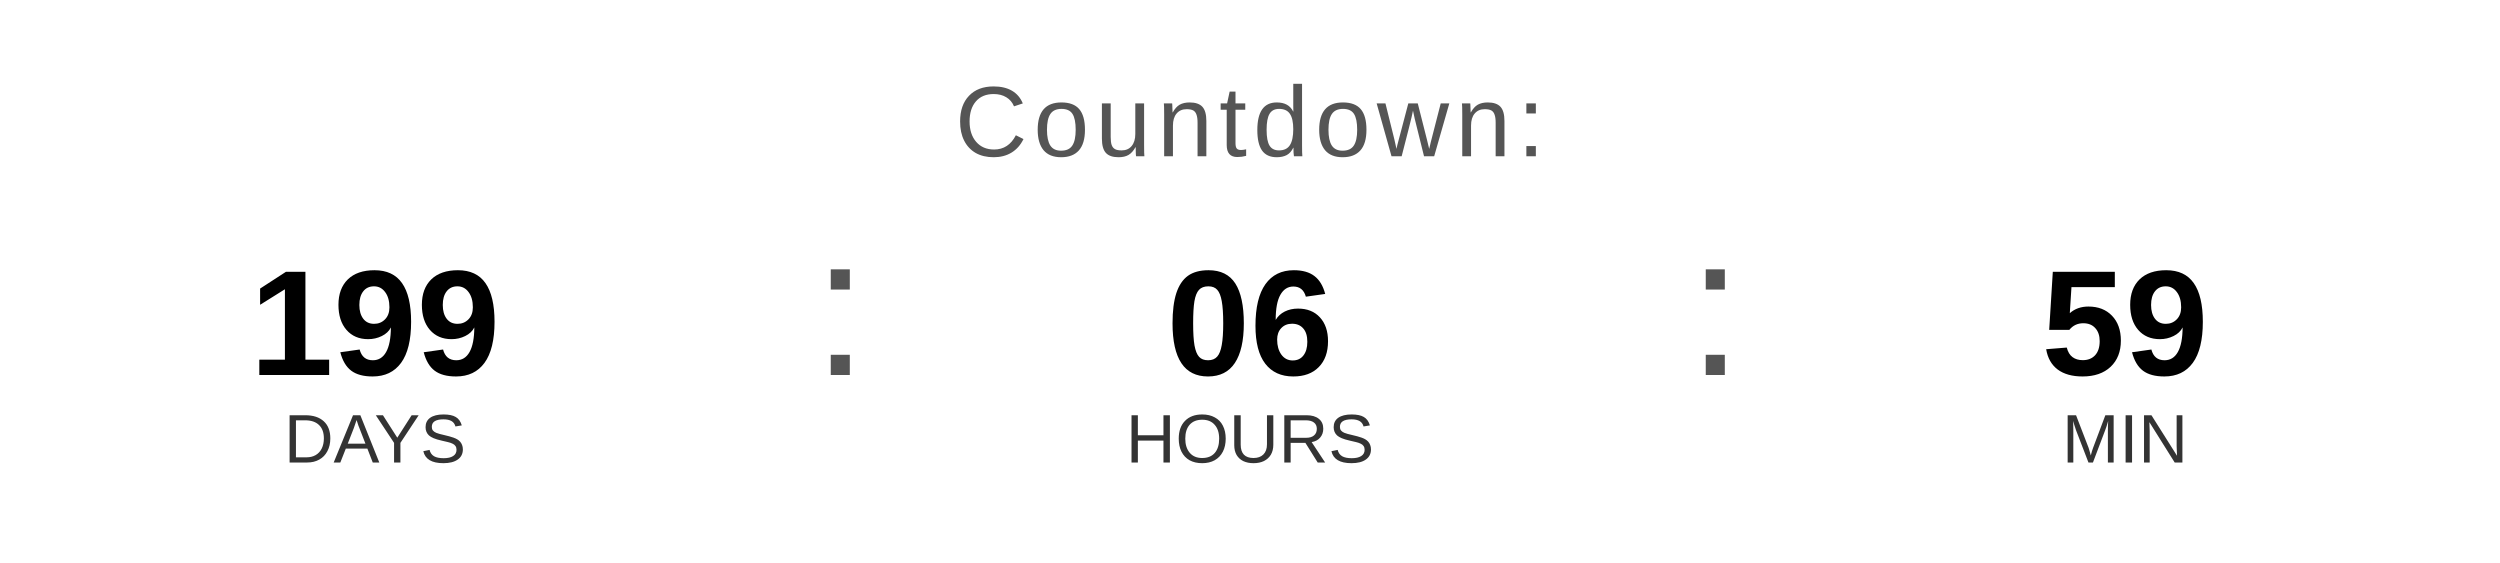
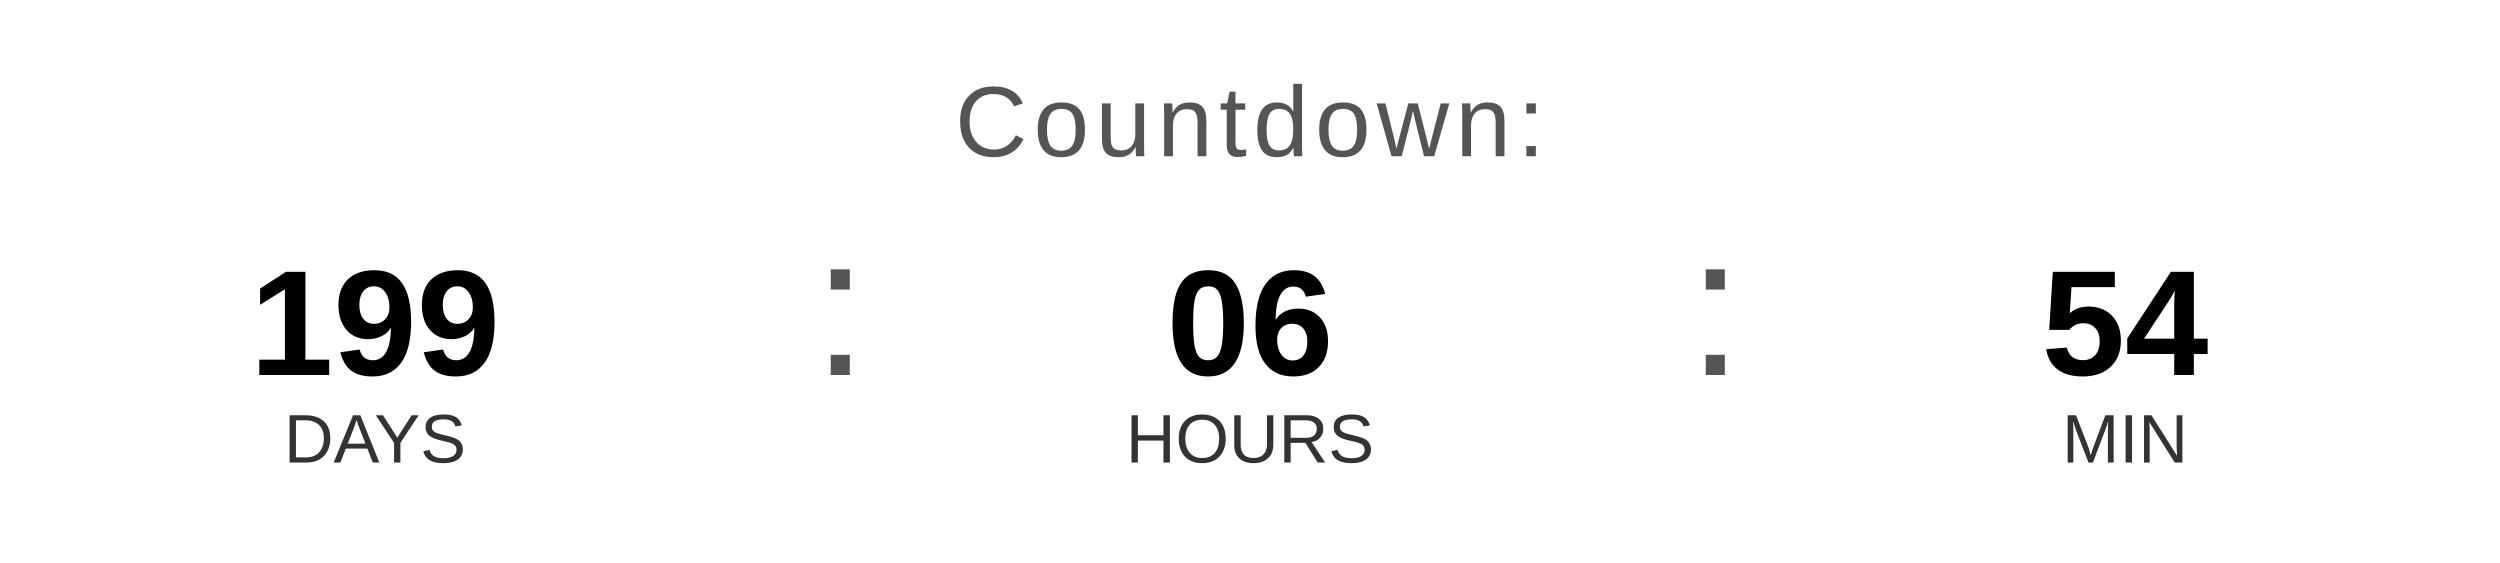
<svg xmlns="http://www.w3.org/2000/svg" width="400" height="90" viewBox="0 0 400 90">
  <text x="200" y="25" font-family="Arial, Helvetica, sans-serif" font-size="16" fill="#555555" text-anchor="middle" letter-spacing="1">
    Countdown:
  </text>
  <text x="60" y="60" font-family="Arial, Helvetica, sans-serif" font-size="24" font-weight="bold" fill="#000000" text-anchor="middle">199</text>
  <text x="60" y="74" font-family="Arial, Helvetica, sans-serif" font-size="11" fill="#333333" text-anchor="middle">DAYS</text>
  <text x="130" y="60" font-family="Arial, sans-serif" font-size="32" fill="#555555">:</text>
  <text x="200" y="60" font-family="Arial, Helvetica, sans-serif" font-size="24" font-weight="bold" fill="#000000" text-anchor="middle">06</text>
  <text x="200" y="74" font-family="Arial, Helvetica, sans-serif" font-size="11" fill="#333333" text-anchor="middle">HOURS</text>
  <text x="270" y="60" font-family="Arial, sans-serif" font-size="32" fill="#555555">:</text>
-   <text x="340" y="60" font-family="Arial, Helvetica, sans-serif" font-size="24" font-weight="bold" fill="#000000" text-anchor="middle">59</text>
+   <text x="340" y="60" font-family="Arial, Helvetica, sans-serif" font-size="24" font-weight="bold" fill="#000000" text-anchor="middle">54</text>
  <text x="340" y="74" font-family="Arial, Helvetica, sans-serif" font-size="11" fill="#333333" text-anchor="middle">MIN</text>
</svg>
